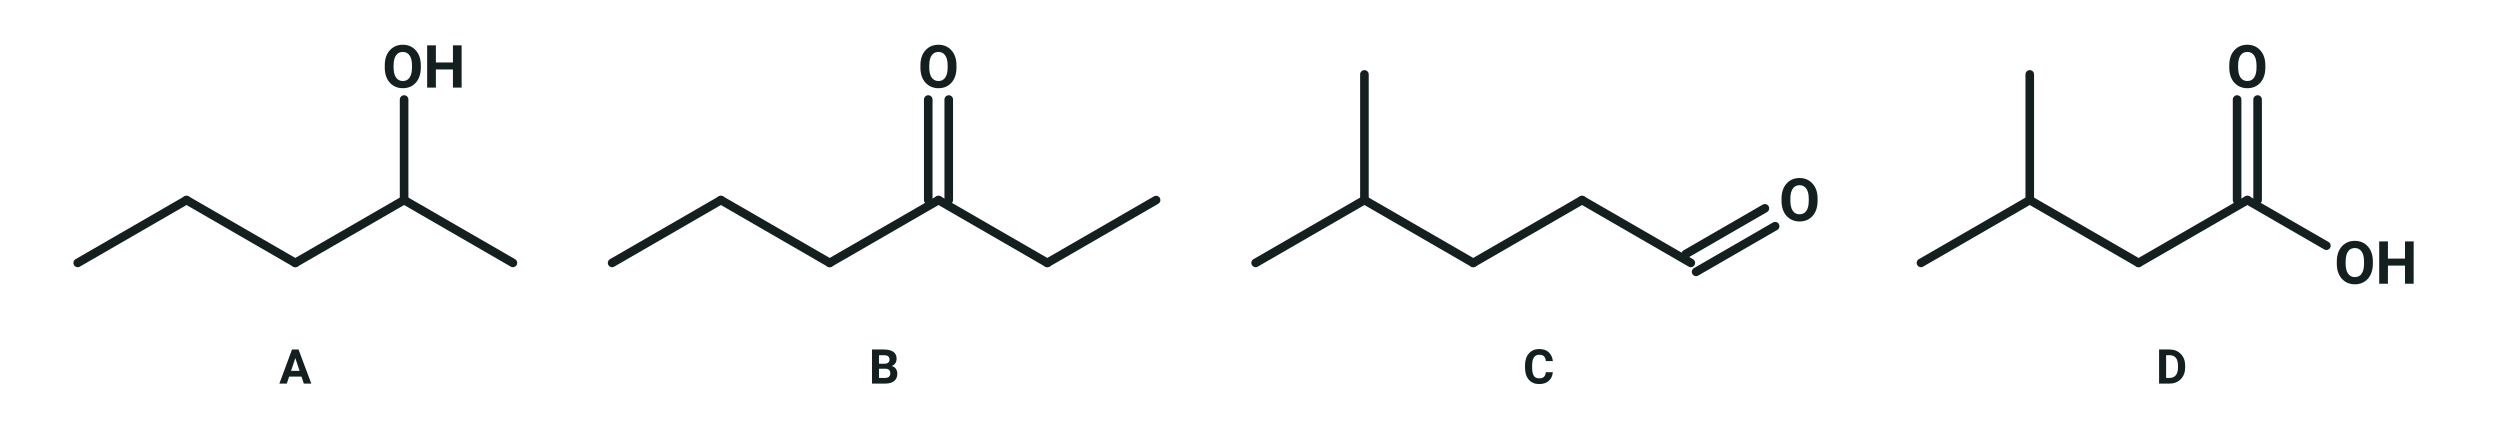
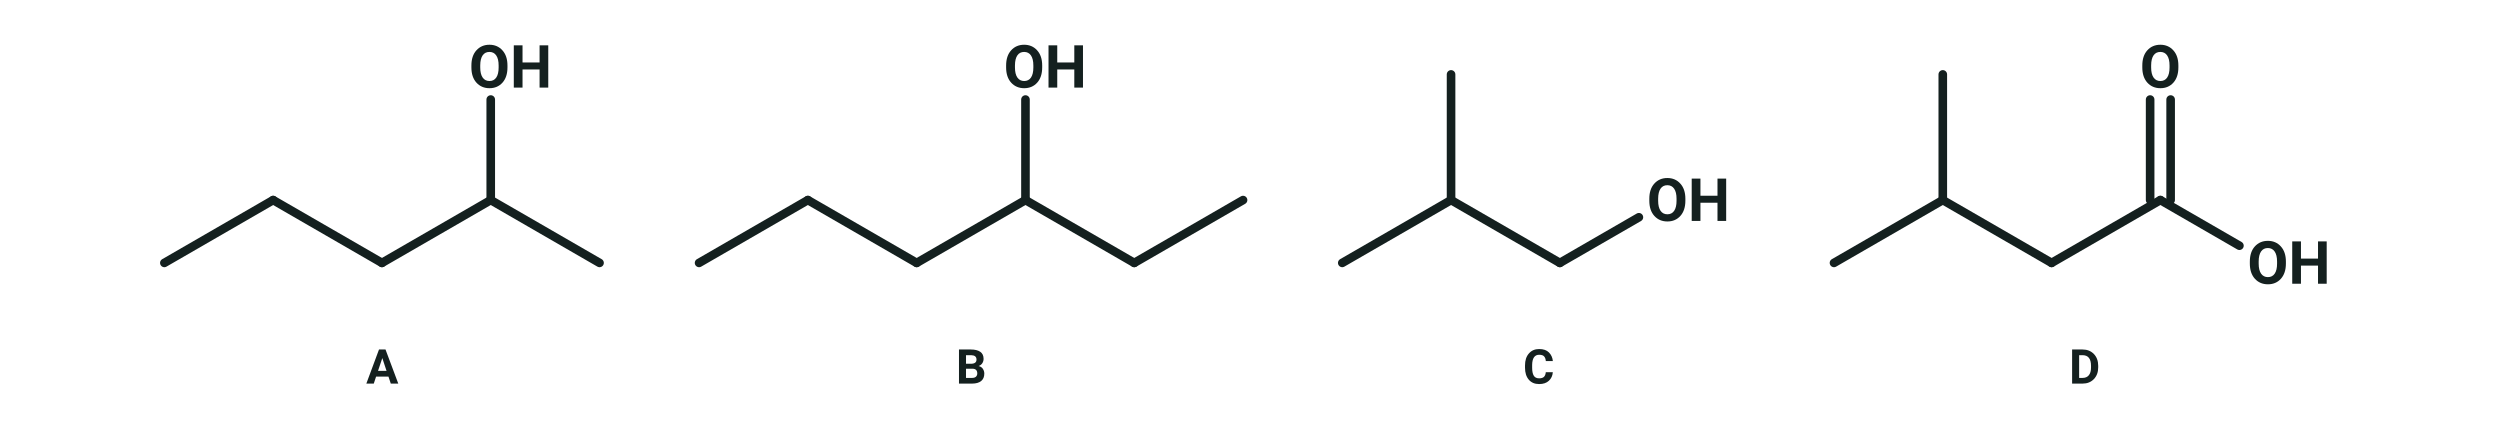
- <svg xmlns="http://www.w3.org/2000/svg" viewBox="0 0 756 132" width="756" height="132" font-family="'Segoe UI', Roboto, 'Helvetica Neue', Arial, sans-serif" role="img" aria-label="Fire zigzagformler. A: fem carbonatomer med OH på det fjerde fra venstre. B: seks carbonatomer med et dobbeltbundet O på det fjerde fra venstre. C: fem carbonatomer med et dobbeltbundet O for enden til højre og en methylgruppe på det andet fra venstre. D: fire carbonatomer, hvor det sidste har et dobbeltbundet O og en OH-gruppe, og med en methylgruppe på det andet fra venstre">
-   <g transform="translate(23.5 79.5)">
+ <svg xmlns="http://www.w3.org/2000/svg" viewBox="0 0 756 132" width="756" height="132" font-family="'Segoe UI', Roboto, 'Helvetica Neue', Arial, sans-serif" role="img" aria-label="Fire zigzagformler. A: fem carbonatomer med OH på det fjerde fra venstre. B: seks carbonatomer med OH på det fjerde fra venstre. C: tre carbonatomer med OH for enden til højre og en methylgruppe på det midterste. D: fire carbonatomer, hvor det sidste har et dobbeltbundet O og en OH-gruppe, og med en methylgruppe på det andet fra venstre">
+   <g transform="translate(49.7 79.5)">
    <line x1="0.0" y1="0.0" x2="32.9" y2="-19.0" stroke="#14201f" stroke-width="2.6" stroke-linecap="round" />
    <line x1="32.9" y1="-19.0" x2="65.8" y2="0.0" stroke="#14201f" stroke-width="2.6" stroke-linecap="round" />
    <line x1="65.8" y1="0.0" x2="98.7" y2="-19.0" stroke="#14201f" stroke-width="2.6" stroke-linecap="round" />
    <line x1="98.7" y1="-19.0" x2="131.6" y2="0.0" stroke="#14201f" stroke-width="2.6" stroke-linecap="round" />
    <line x1="98.7" y1="-19.0" x2="98.7" y2="-49.4" stroke="#14201f" stroke-width="2.6" stroke-linecap="round" />
    <text x="92.1" y="-53.0" font-size="18" text-anchor="start" fill="#14201f" font-weight="700">
      <tspan>OH</tspan>
    </text>
  </g>
-   <text x="89.3" y="116.0" font-size="14.5" text-anchor="middle" fill="#14201f" font-weight="700">
+   <text x="115.6" y="116.0" font-size="14.5" text-anchor="middle" fill="#14201f" font-weight="700">
    <tspan>A</tspan>
  </text>
-   <g transform="translate(185.1 79.5)">
+   <g transform="translate(211.4 79.5)">
    <line x1="0.0" y1="0.0" x2="32.9" y2="-19.0" stroke="#14201f" stroke-width="2.6" stroke-linecap="round" />
    <line x1="32.9" y1="-19.0" x2="65.8" y2="0.0" stroke="#14201f" stroke-width="2.6" stroke-linecap="round" />
    <line x1="65.8" y1="0.0" x2="98.7" y2="-19.0" stroke="#14201f" stroke-width="2.6" stroke-linecap="round" />
    <line x1="98.7" y1="-19.0" x2="131.6" y2="0.0" stroke="#14201f" stroke-width="2.6" stroke-linecap="round" />
    <line x1="131.6" y1="0.0" x2="164.5" y2="-19.0" stroke="#14201f" stroke-width="2.6" stroke-linecap="round" />
-     <line x1="95.6" y1="-19.0" x2="95.6" y2="-49.4" stroke="#14201f" stroke-width="2.6" stroke-linecap="round" />
-     <line x1="101.8" y1="-19.0" x2="101.8" y2="-49.4" stroke="#14201f" stroke-width="2.6" stroke-linecap="round" />
-     <text x="98.7" y="-53.0" font-size="18" text-anchor="middle" fill="#14201f" font-weight="700">
-       <tspan>O</tspan>
+     <line x1="98.7" y1="-19.0" x2="98.7" y2="-49.4" stroke="#14201f" stroke-width="2.6" stroke-linecap="round" />
+     <text x="92.1" y="-53.0" font-size="18" text-anchor="start" fill="#14201f" font-weight="700">
+       <tspan>OH</tspan>
    </text>
  </g>
-   <text x="267.4" y="116.0" font-size="14.5" text-anchor="middle" fill="#14201f" font-weight="700">
+   <text x="293.7" y="116.0" font-size="14.5" text-anchor="middle" fill="#14201f" font-weight="700">
    <tspan>B</tspan>
  </text>
-   <g transform="translate(379.7 79.5)">
+   <g transform="translate(405.9 79.5)">
    <line x1="0.0" y1="0.0" x2="32.9" y2="-19.0" stroke="#14201f" stroke-width="2.6" stroke-linecap="round" />
    <line x1="32.9" y1="-19.0" x2="65.8" y2="0.0" stroke="#14201f" stroke-width="2.6" stroke-linecap="round" />
-     <line x1="65.8" y1="0.0" x2="98.7" y2="-19.0" stroke="#14201f" stroke-width="2.6" stroke-linecap="round" />
-     <line x1="98.7" y1="-19.0" x2="131.6" y2="0.0" stroke="#14201f" stroke-width="2.6" stroke-linecap="round" />
-     <line x1="130.1" y1="-2.7" x2="154.0" y2="-16.5" stroke="#14201f" stroke-width="2.6" stroke-linecap="round" />
-     <line x1="133.2" y1="2.7" x2="157.1" y2="-11.1" stroke="#14201f" stroke-width="2.6" stroke-linecap="round" />
-     <text x="164.5" y="-12.7" font-size="18" text-anchor="middle" fill="#14201f" font-weight="700">
-       <tspan>O</tspan>
+     <line x1="65.8" y1="0.0" x2="89.7" y2="-13.8" stroke="#14201f" stroke-width="2.6" stroke-linecap="round" />
+     <text x="92.1" y="-12.7" font-size="18" text-anchor="start" fill="#14201f" font-weight="700">
+       <tspan>OH</tspan>
    </text>
    <line x1="32.9" y1="-19.0" x2="32.9" y2="-57.0" stroke="#14201f" stroke-width="2.6" stroke-linecap="round" />
  </g>
  <text x="465.3" y="116.0" font-size="14.5" text-anchor="middle" fill="#14201f" font-weight="700">
    <tspan>C</tspan>
  </text>
-   <g transform="translate(580.9 79.5)">
+   <g transform="translate(554.6 79.5)">
    <line x1="0.0" y1="0.0" x2="32.9" y2="-19.0" stroke="#14201f" stroke-width="2.6" stroke-linecap="round" />
    <line x1="32.9" y1="-19.0" x2="65.8" y2="0.0" stroke="#14201f" stroke-width="2.6" stroke-linecap="round" />
    <line x1="65.8" y1="0.0" x2="98.7" y2="-19.0" stroke="#14201f" stroke-width="2.6" stroke-linecap="round" />
    <line x1="98.7" y1="-19.0" x2="122.6" y2="-5.2" stroke="#14201f" stroke-width="2.6" stroke-linecap="round" />
    <text x="125.0" y="6.3" font-size="18" text-anchor="start" fill="#14201f" font-weight="700">
      <tspan>OH</tspan>
    </text>
    <line x1="32.9" y1="-19.0" x2="32.9" y2="-57.0" stroke="#14201f" stroke-width="2.6" stroke-linecap="round" />
    <line x1="95.6" y1="-19.0" x2="95.6" y2="-49.4" stroke="#14201f" stroke-width="2.6" stroke-linecap="round" />
    <line x1="101.8" y1="-19.0" x2="101.8" y2="-49.4" stroke="#14201f" stroke-width="2.6" stroke-linecap="round" />
    <text x="98.7" y="-53.0" font-size="18" text-anchor="middle" fill="#14201f" font-weight="700">
      <tspan>O</tspan>
    </text>
  </g>
-   <text x="656.7" y="116.0" font-size="14.5" text-anchor="middle" fill="#14201f" font-weight="700">
+   <text x="630.4" y="116.0" font-size="14.5" text-anchor="middle" fill="#14201f" font-weight="700">
    <tspan>D</tspan>
  </text>
</svg>
